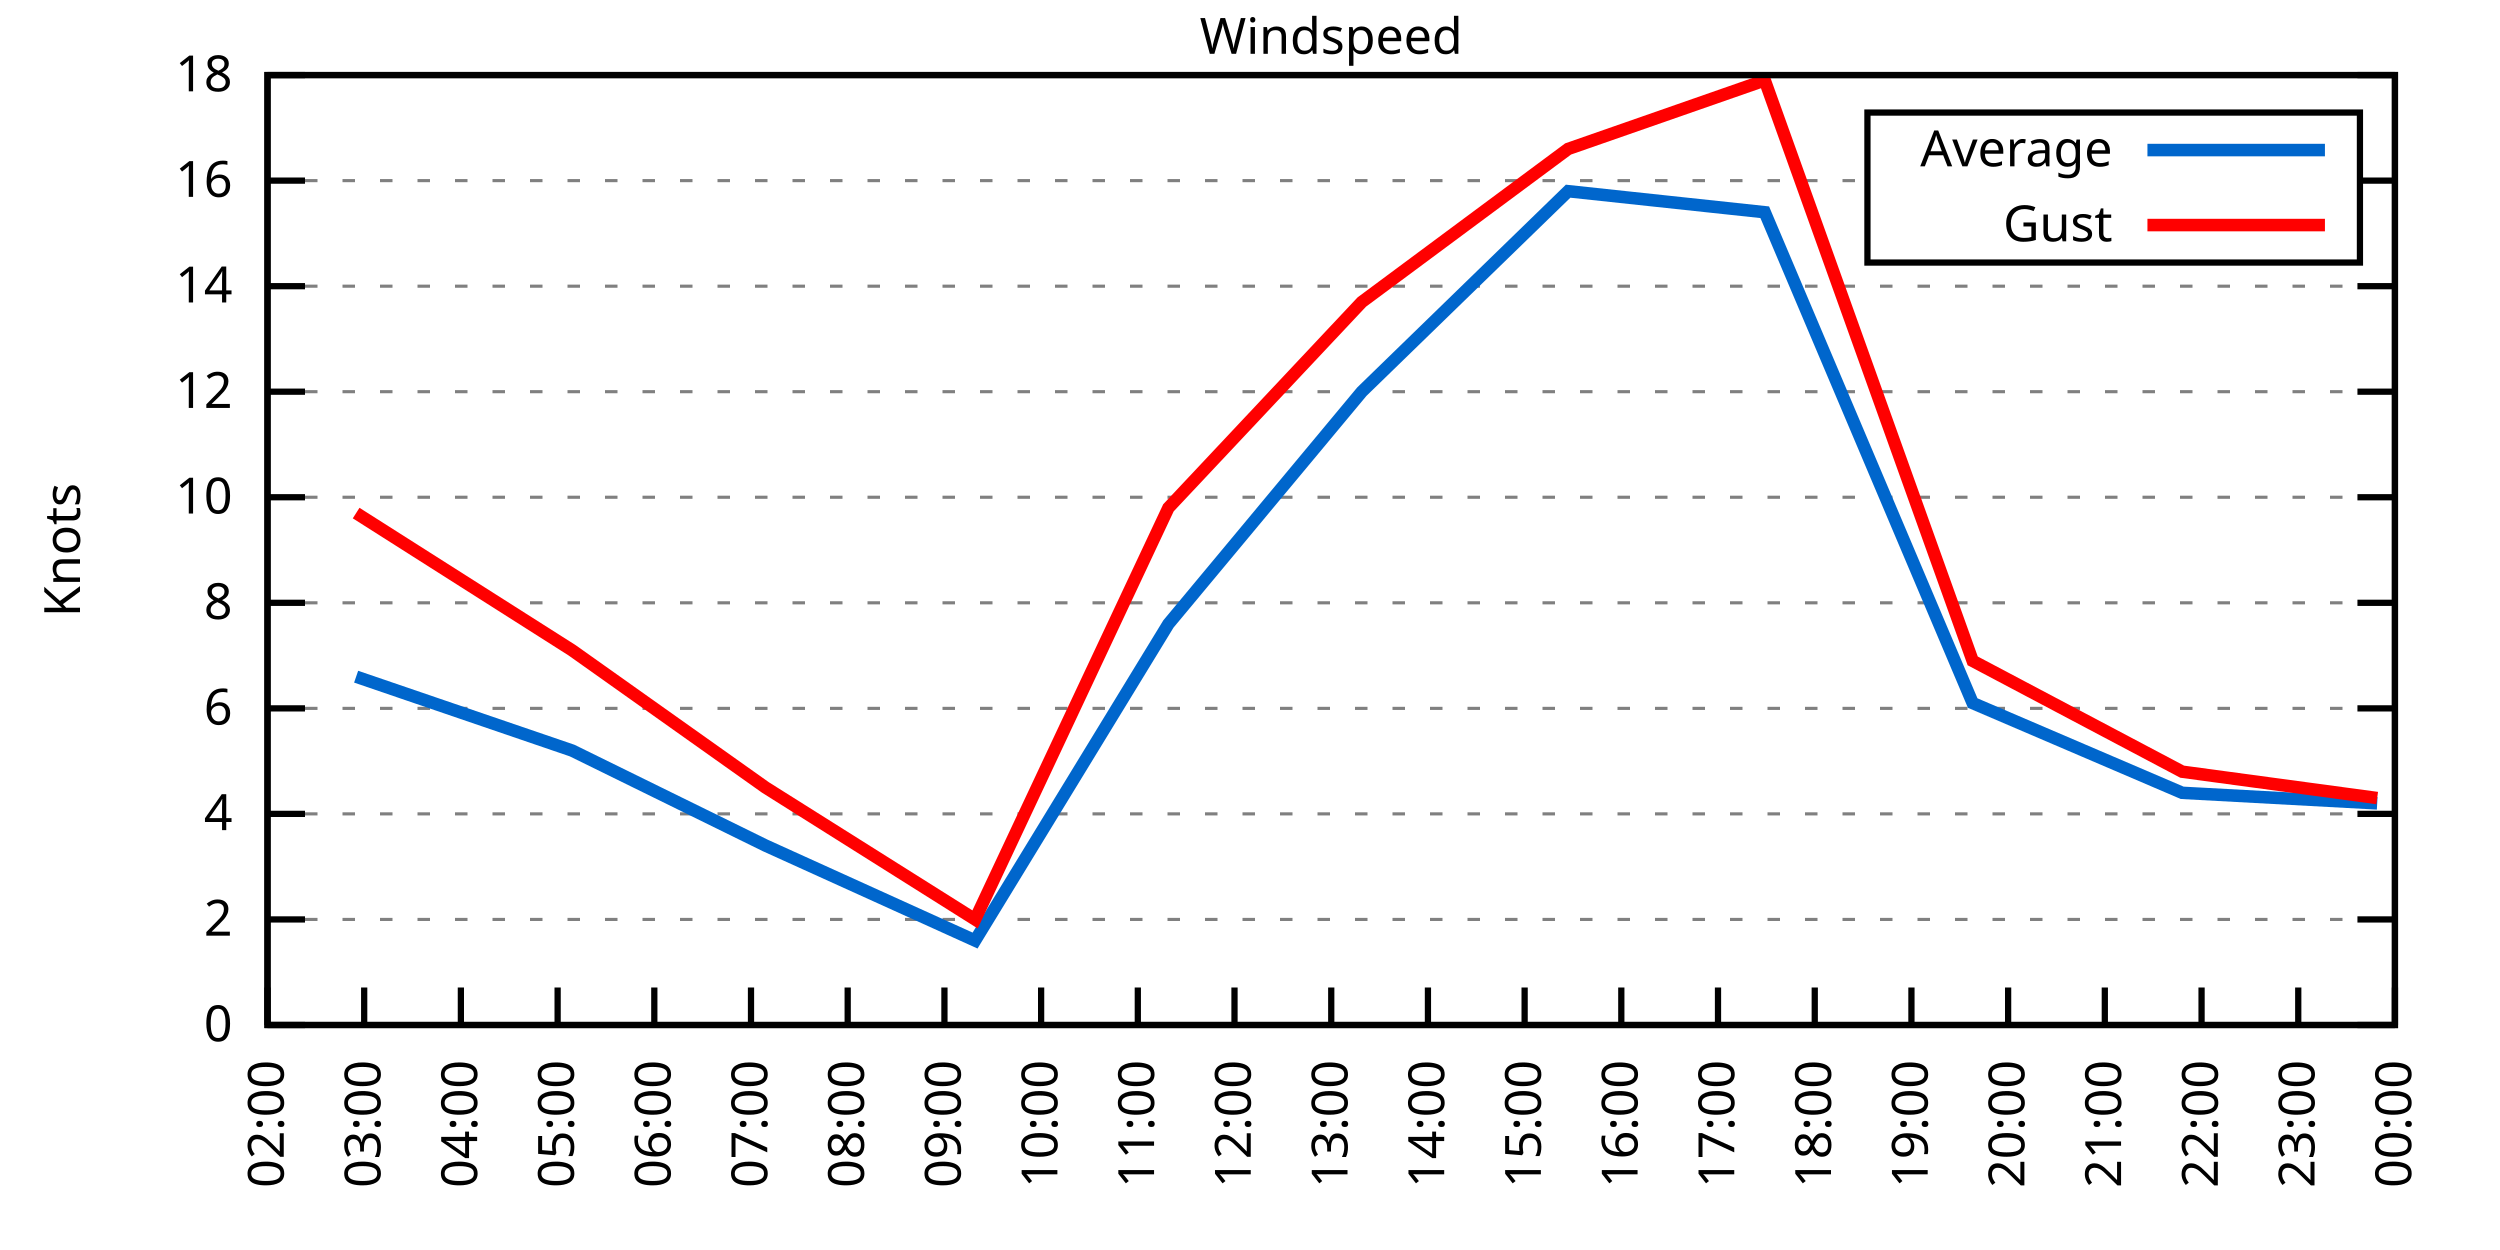
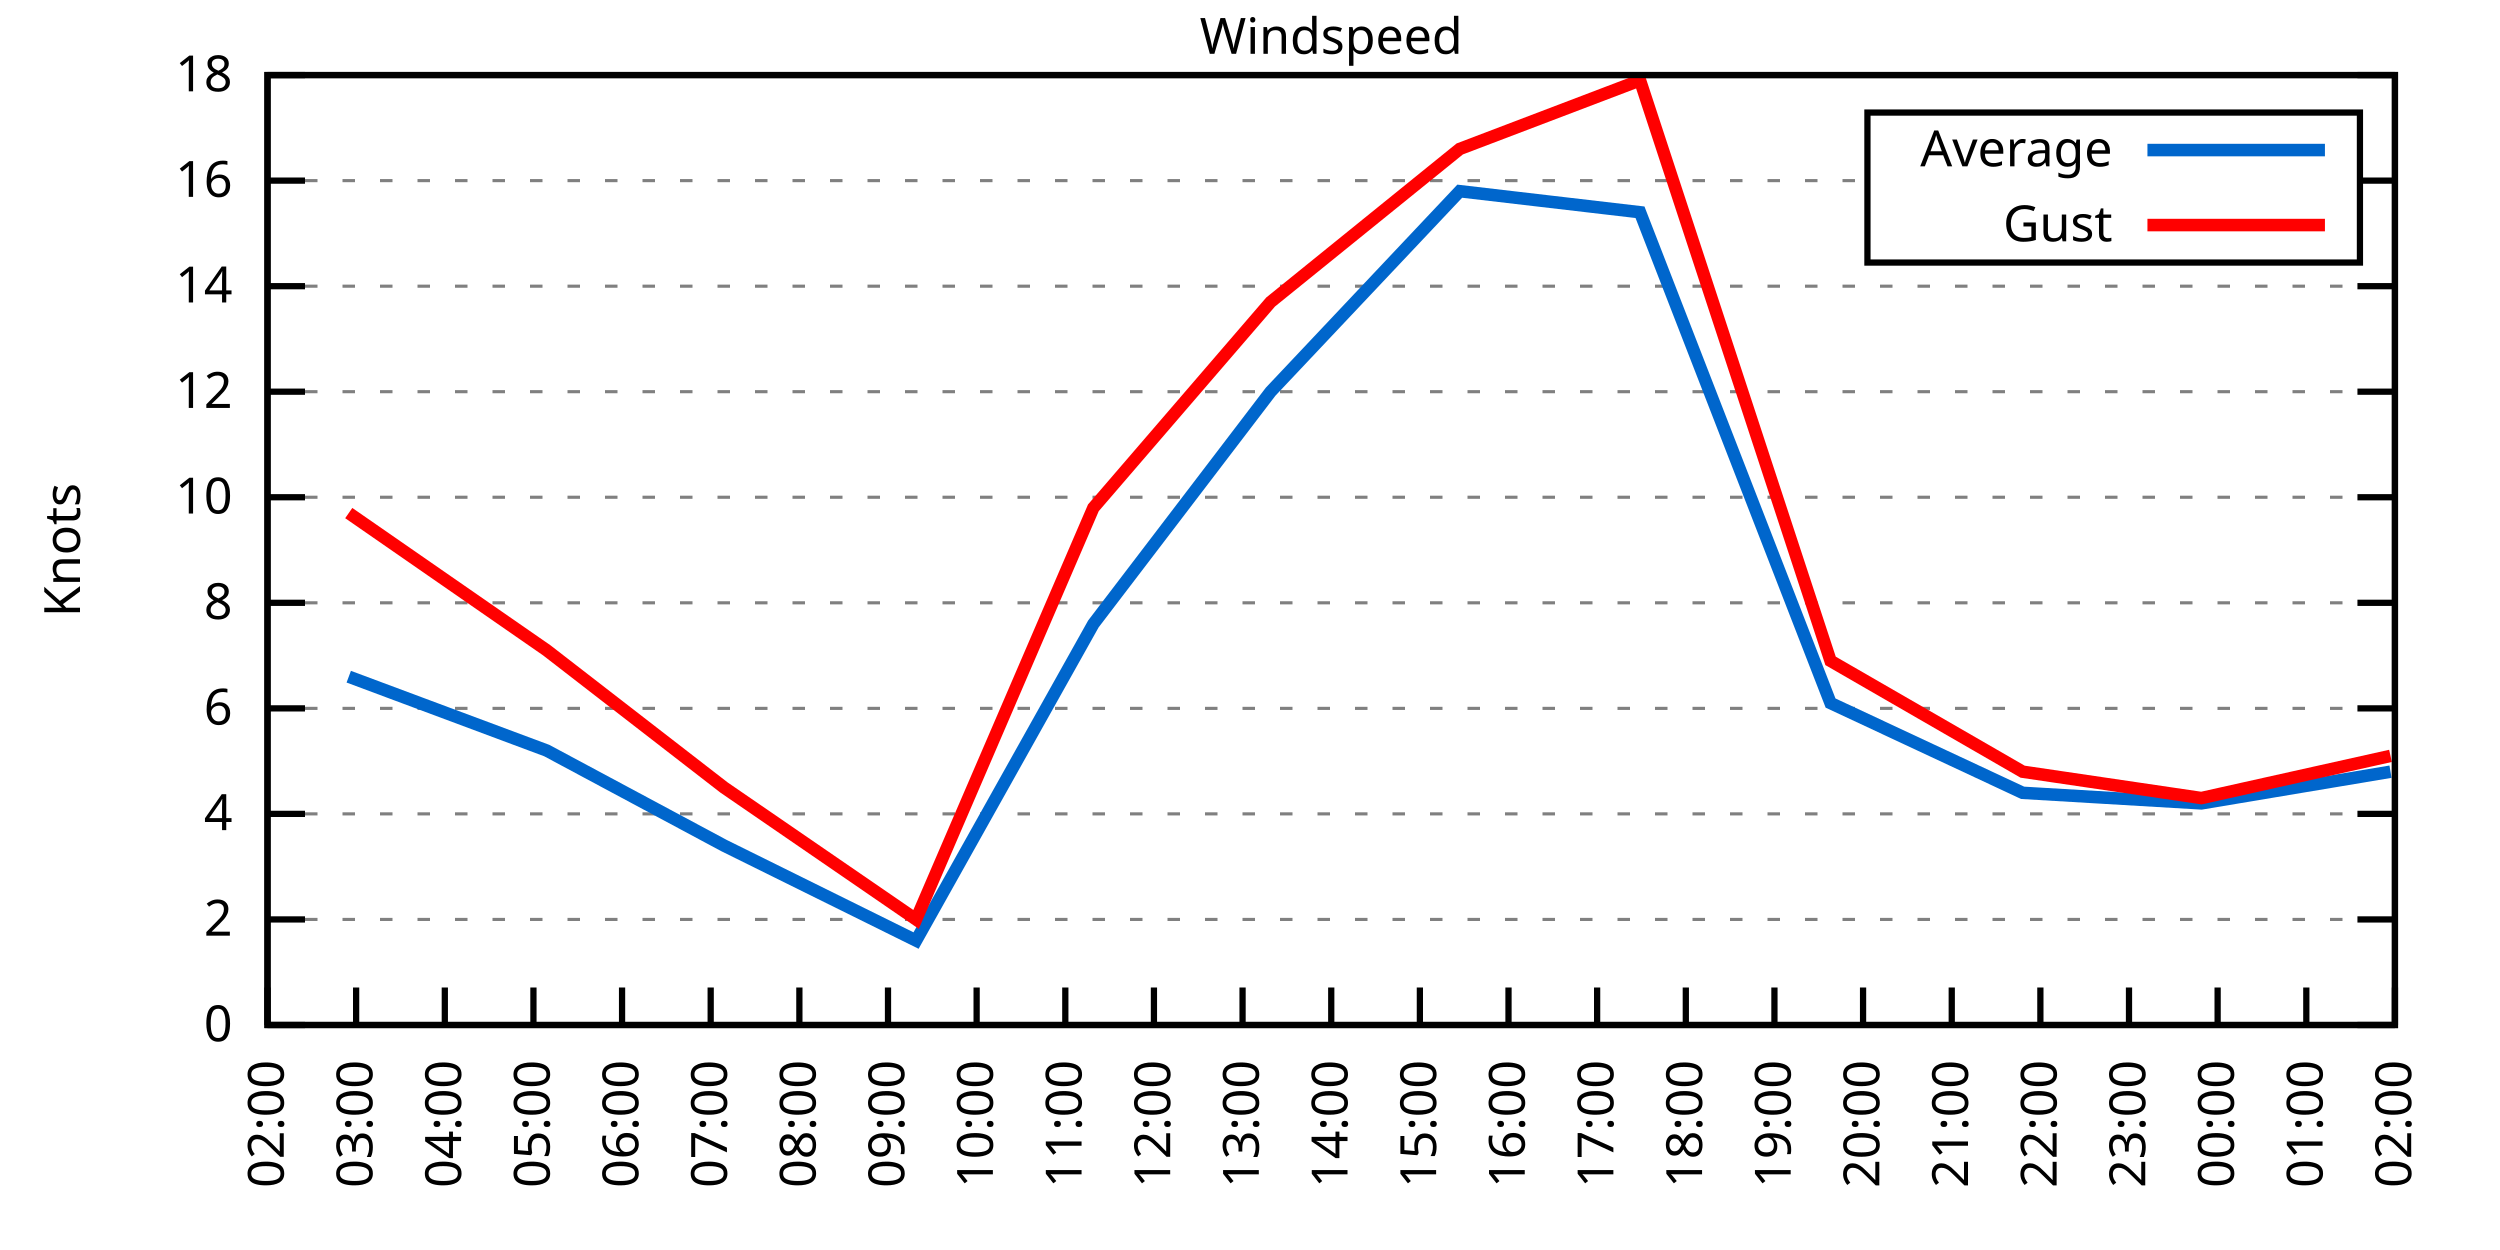
<svg xmlns="http://www.w3.org/2000/svg" xmlns:xlink="http://www.w3.org/1999/xlink" width="400" height="200" viewBox="0 0 400 200">
  <g id="gnuplot_canvas">
    <rect x="0" y="0" width="400" height="200" fill="none" />
    <defs>
      <circle id="gpDot" r="0.5" stroke-width="0.5" stroke="currentColor" />
      <path id="gpPt0" stroke-width="0.333" stroke="currentColor" d="M-1,0 h2 M0,-1 v2" />
      <path id="gpPt1" stroke-width="0.333" stroke="currentColor" d="M-1,-1 L1,1 M1,-1 L-1,1" />
      <path id="gpPt2" stroke-width="0.333" stroke="currentColor" d="M-1,0 L1,0 M0,-1 L0,1 M-1,-1 L1,1 M-1,1 L1,-1" />
      <rect id="gpPt3" stroke-width="0.333" stroke="currentColor" x="-1" y="-1" width="2" height="2" />
      <rect id="gpPt4" stroke-width="0.333" stroke="currentColor" fill="currentColor" x="-1" y="-1" width="2" height="2" />
      <circle id="gpPt5" stroke-width="0.333" stroke="currentColor" cx="0" cy="0" r="1" />
      <use xlink:href="#gpPt5" id="gpPt6" fill="currentColor" stroke="none" />
      <path id="gpPt7" stroke-width="0.333" stroke="currentColor" d="M0,-1.33 L-1.33,0.67 L1.33,0.67 z" />
      <use xlink:href="#gpPt7" id="gpPt8" fill="currentColor" stroke="none" />
      <use xlink:href="#gpPt7" id="gpPt9" stroke="currentColor" transform="rotate(180)" />
      <use xlink:href="#gpPt9" id="gpPt10" fill="currentColor" stroke="none" />
      <use xlink:href="#gpPt3" id="gpPt11" stroke="currentColor" transform="rotate(45)" />
      <use xlink:href="#gpPt11" id="gpPt12" fill="currentColor" stroke="none" />
      <path id="gpPt13" stroke-width="0.333" stroke="currentColor" d="M0,1.330 L1.265,0.411 L0.782,-1.067 L-0.782,-1.076 L-1.265,0.411 z" />
      <use xlink:href="#gpPt13" id="gpPt14" fill="currentColor" stroke="none" />
      <filter id="textbox" filterUnits="objectBoundingBox" x="0" y="0" height="1" width="1">
        <feFlood flood-color="white" flood-opacity="1" result="bgnd" />
        <feComposite in="SourceGraphic" in2="bgnd" operator="atop" />
      </filter>
      <filter id="greybox" filterUnits="objectBoundingBox" x="0" y="0" height="1" width="1">
        <feFlood flood-color="lightgrey" flood-opacity="1" result="grey" />
        <feComposite in="SourceGraphic" in2="grey" operator="atop" />
      </filter>
    </defs>
    <g fill="none" color="white" stroke="currentColor" stroke-width="1.00" stroke-linecap="butt" stroke-linejoin="miter">
</g>
    <g fill="none" color="black" stroke="currentColor" stroke-width="1.00" stroke-linecap="butt" stroke-linejoin="miter">
      <g stroke="none" shape-rendering="crispEdges">
        <polygon fill="rgb(255, 255, 255)" points="42.80,164.00 383.18,164.00 383.18,12.02 42.80,12.02 " />
      </g>
    </g>
    <g fill="none" color="black" stroke="currentColor" stroke-width="1.00" stroke-linecap="butt" stroke-linejoin="miter">
</g>
    <g fill="none" color="black" stroke="black" stroke-width="0.50" stroke-linecap="butt" stroke-linejoin="miter">
</g>
    <g fill="none" color="gray" stroke="currentColor" stroke-width="0.50" stroke-linecap="butt" stroke-linejoin="miter">
      <path stroke="gray" stroke-dasharray="2,4" class="gridline" d="M42.80,164.00 L383.19,164.00  " />
    </g>
    <g fill="none" color="gray" stroke="gray" stroke-width="1.00" stroke-linecap="butt" stroke-linejoin="miter">
</g>
    <g fill="none" color="black" stroke="currentColor" stroke-width="1.00" stroke-linecap="butt" stroke-linejoin="miter">
      <path stroke="black" d="M42.80,164.00 L48.80,164.00 M383.19,164.00 L377.19,164.00  " />
      <g transform="translate(37.20,166.60)" stroke="none" fill="black" font-family="Sans" font-size="8.00" text-anchor="end">
        <text>
          <tspan font-family="Sans"> 0</tspan>
        </text>
      </g>
    </g>
    <g fill="none" color="black" stroke="currentColor" stroke-width="1.00" stroke-linecap="butt" stroke-linejoin="miter">
</g>
    <g fill="none" color="black" stroke="black" stroke-width="0.50" stroke-linecap="butt" stroke-linejoin="miter">
</g>
    <g fill="none" color="gray" stroke="currentColor" stroke-width="0.50" stroke-linecap="butt" stroke-linejoin="miter">
      <path stroke="gray" stroke-dasharray="2,4" class="gridline" d="M42.80,147.11 L383.19,147.11  " />
    </g>
    <g fill="none" color="gray" stroke="gray" stroke-width="1.00" stroke-linecap="butt" stroke-linejoin="miter">
</g>
    <g fill="none" color="black" stroke="currentColor" stroke-width="1.00" stroke-linecap="butt" stroke-linejoin="miter">
      <path stroke="black" d="M42.80,147.11 L48.80,147.11 M383.19,147.11 L377.19,147.11  " />
      <g transform="translate(37.20,149.71)" stroke="none" fill="black" font-family="Sans" font-size="8.00" text-anchor="end">
        <text>
          <tspan font-family="Sans"> 2</tspan>
        </text>
      </g>
    </g>
    <g fill="none" color="black" stroke="currentColor" stroke-width="1.00" stroke-linecap="butt" stroke-linejoin="miter">
</g>
    <g fill="none" color="black" stroke="black" stroke-width="0.50" stroke-linecap="butt" stroke-linejoin="miter">
</g>
    <g fill="none" color="gray" stroke="currentColor" stroke-width="0.50" stroke-linecap="butt" stroke-linejoin="miter">
      <path stroke="gray" stroke-dasharray="2,4" class="gridline" d="M42.80,130.22 L383.19,130.22  " />
    </g>
    <g fill="none" color="gray" stroke="gray" stroke-width="1.00" stroke-linecap="butt" stroke-linejoin="miter">
</g>
    <g fill="none" color="black" stroke="currentColor" stroke-width="1.00" stroke-linecap="butt" stroke-linejoin="miter">
      <path stroke="black" d="M42.80,130.22 L48.80,130.22 M383.19,130.22 L377.19,130.22  " />
      <g transform="translate(37.20,132.82)" stroke="none" fill="black" font-family="Sans" font-size="8.00" text-anchor="end">
        <text>
          <tspan font-family="Sans"> 4</tspan>
        </text>
      </g>
    </g>
    <g fill="none" color="black" stroke="currentColor" stroke-width="1.00" stroke-linecap="butt" stroke-linejoin="miter">
</g>
    <g fill="none" color="black" stroke="black" stroke-width="0.50" stroke-linecap="butt" stroke-linejoin="miter">
</g>
    <g fill="none" color="gray" stroke="currentColor" stroke-width="0.50" stroke-linecap="butt" stroke-linejoin="miter">
      <path stroke="gray" stroke-dasharray="2,4" class="gridline" d="M42.80,113.34 L383.19,113.34  " />
    </g>
    <g fill="none" color="gray" stroke="gray" stroke-width="1.00" stroke-linecap="butt" stroke-linejoin="miter">
</g>
    <g fill="none" color="black" stroke="currentColor" stroke-width="1.00" stroke-linecap="butt" stroke-linejoin="miter">
      <path stroke="black" d="M42.80,113.34 L48.80,113.34 M383.19,113.34 L377.19,113.34  " />
      <g transform="translate(37.20,115.94)" stroke="none" fill="black" font-family="Sans" font-size="8.00" text-anchor="end">
        <text>
          <tspan font-family="Sans"> 6</tspan>
        </text>
      </g>
    </g>
    <g fill="none" color="black" stroke="currentColor" stroke-width="1.00" stroke-linecap="butt" stroke-linejoin="miter">
</g>
    <g fill="none" color="black" stroke="black" stroke-width="0.50" stroke-linecap="butt" stroke-linejoin="miter">
</g>
    <g fill="none" color="gray" stroke="currentColor" stroke-width="0.50" stroke-linecap="butt" stroke-linejoin="miter">
      <path stroke="gray" stroke-dasharray="2,4" class="gridline" d="M42.80,96.45 L383.19,96.45  " />
    </g>
    <g fill="none" color="gray" stroke="gray" stroke-width="1.00" stroke-linecap="butt" stroke-linejoin="miter">
</g>
    <g fill="none" color="black" stroke="currentColor" stroke-width="1.00" stroke-linecap="butt" stroke-linejoin="miter">
      <path stroke="black" d="M42.80,96.45 L48.80,96.45 M383.19,96.45 L377.19,96.45  " />
      <g transform="translate(37.20,99.05)" stroke="none" fill="black" font-family="Sans" font-size="8.00" text-anchor="end">
        <text>
          <tspan font-family="Sans"> 8</tspan>
        </text>
      </g>
    </g>
    <g fill="none" color="black" stroke="currentColor" stroke-width="1.00" stroke-linecap="butt" stroke-linejoin="miter">
</g>
    <g fill="none" color="black" stroke="black" stroke-width="0.50" stroke-linecap="butt" stroke-linejoin="miter">
</g>
    <g fill="none" color="gray" stroke="currentColor" stroke-width="0.50" stroke-linecap="butt" stroke-linejoin="miter">
      <path stroke="gray" stroke-dasharray="2,4" class="gridline" d="M42.80,79.56 L383.19,79.56  " />
    </g>
    <g fill="none" color="gray" stroke="gray" stroke-width="1.00" stroke-linecap="butt" stroke-linejoin="miter">
</g>
    <g fill="none" color="black" stroke="currentColor" stroke-width="1.00" stroke-linecap="butt" stroke-linejoin="miter">
      <path stroke="black" d="M42.80,79.56 L48.80,79.56 M383.19,79.56 L377.19,79.56  " />
      <g transform="translate(37.20,82.16)" stroke="none" fill="black" font-family="Sans" font-size="8.00" text-anchor="end">
        <text>
          <tspan font-family="Sans"> 10</tspan>
        </text>
      </g>
    </g>
    <g fill="none" color="black" stroke="currentColor" stroke-width="1.00" stroke-linecap="butt" stroke-linejoin="miter">
</g>
    <g fill="none" color="black" stroke="black" stroke-width="0.50" stroke-linecap="butt" stroke-linejoin="miter">
</g>
    <g fill="none" color="gray" stroke="currentColor" stroke-width="0.50" stroke-linecap="butt" stroke-linejoin="miter">
      <path stroke="gray" stroke-dasharray="2,4" class="gridline" d="M42.80,62.67 L383.19,62.67  " />
    </g>
    <g fill="none" color="gray" stroke="gray" stroke-width="1.00" stroke-linecap="butt" stroke-linejoin="miter">
</g>
    <g fill="none" color="black" stroke="currentColor" stroke-width="1.00" stroke-linecap="butt" stroke-linejoin="miter">
      <path stroke="black" d="M42.80,62.67 L48.80,62.67 M383.19,62.67 L377.19,62.67  " />
      <g transform="translate(37.20,65.27)" stroke="none" fill="black" font-family="Sans" font-size="8.00" text-anchor="end">
        <text>
          <tspan font-family="Sans"> 12</tspan>
        </text>
      </g>
    </g>
    <g fill="none" color="black" stroke="currentColor" stroke-width="1.00" stroke-linecap="butt" stroke-linejoin="miter">
</g>
    <g fill="none" color="black" stroke="black" stroke-width="0.50" stroke-linecap="butt" stroke-linejoin="miter">
</g>
    <g fill="none" color="gray" stroke="currentColor" stroke-width="0.50" stroke-linecap="butt" stroke-linejoin="miter">
      <path stroke="gray" stroke-dasharray="2,4" class="gridline" d="M42.80,45.79 L383.19,45.79  " />
    </g>
    <g fill="none" color="gray" stroke="gray" stroke-width="1.00" stroke-linecap="butt" stroke-linejoin="miter">
</g>
    <g fill="none" color="black" stroke="currentColor" stroke-width="1.00" stroke-linecap="butt" stroke-linejoin="miter">
      <path stroke="black" d="M42.80,45.79 L48.80,45.79 M383.19,45.79 L377.19,45.79  " />
      <g transform="translate(37.20,48.39)" stroke="none" fill="black" font-family="Sans" font-size="8.00" text-anchor="end">
        <text>
          <tspan font-family="Sans"> 14</tspan>
        </text>
      </g>
    </g>
    <g fill="none" color="black" stroke="currentColor" stroke-width="1.00" stroke-linecap="butt" stroke-linejoin="miter">
</g>
    <g fill="none" color="black" stroke="black" stroke-width="0.50" stroke-linecap="butt" stroke-linejoin="miter">
</g>
    <g fill="none" color="gray" stroke="currentColor" stroke-width="0.50" stroke-linecap="butt" stroke-linejoin="miter">
      <path stroke="gray" stroke-dasharray="2,4" class="gridline" d="M42.80,28.90 L298.79,28.90 M377.59,28.90 L383.19,28.90  " />
    </g>
    <g fill="none" color="gray" stroke="gray" stroke-width="1.00" stroke-linecap="butt" stroke-linejoin="miter">
</g>
    <g fill="none" color="black" stroke="currentColor" stroke-width="1.00" stroke-linecap="butt" stroke-linejoin="miter">
      <path stroke="black" d="M42.80,28.90 L48.80,28.90 M383.19,28.90 L377.19,28.90  " />
      <g transform="translate(37.20,31.50)" stroke="none" fill="black" font-family="Sans" font-size="8.00" text-anchor="end">
        <text>
          <tspan font-family="Sans"> 16</tspan>
        </text>
      </g>
    </g>
    <g fill="none" color="black" stroke="currentColor" stroke-width="1.00" stroke-linecap="butt" stroke-linejoin="miter">
</g>
    <g fill="none" color="black" stroke="black" stroke-width="0.50" stroke-linecap="butt" stroke-linejoin="miter">
</g>
    <g fill="none" color="gray" stroke="currentColor" stroke-width="0.50" stroke-linecap="butt" stroke-linejoin="miter">
      <path stroke="gray" stroke-dasharray="2,4" class="gridline" d="M42.80,12.01 L383.19,12.01  " />
    </g>
    <g fill="none" color="gray" stroke="gray" stroke-width="1.00" stroke-linecap="butt" stroke-linejoin="miter">
</g>
    <g fill="none" color="black" stroke="currentColor" stroke-width="1.00" stroke-linecap="butt" stroke-linejoin="miter">
      <path stroke="black" d="M42.80,12.01 L48.80,12.01 M383.19,12.01 L377.19,12.01  " />
      <g transform="translate(37.20,14.61)" stroke="none" fill="black" font-family="Sans" font-size="8.00" text-anchor="end">
        <text>
          <tspan font-family="Sans"> 18</tspan>
        </text>
      </g>
    </g>
    <g fill="none" color="black" stroke="currentColor" stroke-width="1.00" stroke-linecap="butt" stroke-linejoin="miter">
      <path stroke="black" d="M42.80,164.00 L42.80,158.00  " />
      <g transform="translate(45.40,169.60) rotate(270.00)" stroke="none" fill="black" font-family="Sans" font-size="8.00" text-anchor="end">
        <text>
          <tspan font-family="Sans">02:00</tspan>
        </text>
      </g>
    </g>
    <g fill="none" color="black" stroke="currentColor" stroke-width="1.00" stroke-linecap="butt" stroke-linejoin="miter">
-       <path stroke="black" d="M58.27,164.00 L58.27,158.00  " />
-       <g transform="translate(60.87,169.60) rotate(270.00)" stroke="none" fill="black" font-family="Sans" font-size="8.00" text-anchor="end">
+       <path stroke="black" d="M56.98,164.00 L56.98,158.00  " />
+       <g transform="translate(59.58,169.60) rotate(270.00)" stroke="none" fill="black" font-family="Sans" font-size="8.00" text-anchor="end">
        <text>
          <tspan font-family="Sans">03:00</tspan>
        </text>
      </g>
    </g>
    <g fill="none" color="black" stroke="currentColor" stroke-width="1.00" stroke-linecap="butt" stroke-linejoin="miter">
-       <path stroke="black" d="M73.74,164.00 L73.74,158.00  " />
-       <g transform="translate(76.34,169.60) rotate(270.00)" stroke="none" fill="black" font-family="Sans" font-size="8.00" text-anchor="end">
+       <path stroke="black" d="M71.17,164.00 L71.17,158.00  " />
+       <g transform="translate(73.77,169.60) rotate(270.00)" stroke="none" fill="black" font-family="Sans" font-size="8.00" text-anchor="end">
        <text>
          <tspan font-family="Sans">04:00</tspan>
        </text>
      </g>
    </g>
    <g fill="none" color="black" stroke="currentColor" stroke-width="1.00" stroke-linecap="butt" stroke-linejoin="miter">
-       <path stroke="black" d="M89.22,164.00 L89.22,158.00  " />
-       <g transform="translate(91.82,169.60) rotate(270.00)" stroke="none" fill="black" font-family="Sans" font-size="8.00" text-anchor="end">
+       <path stroke="black" d="M85.35,164.00 L85.35,158.00  " />
+       <g transform="translate(87.95,169.60) rotate(270.00)" stroke="none" fill="black" font-family="Sans" font-size="8.00" text-anchor="end">
        <text>
          <tspan font-family="Sans">05:00</tspan>
        </text>
      </g>
    </g>
    <g fill="none" color="black" stroke="currentColor" stroke-width="1.00" stroke-linecap="butt" stroke-linejoin="miter">
-       <path stroke="black" d="M104.69,164.00 L104.69,158.00  " />
-       <g transform="translate(107.29,169.60) rotate(270.00)" stroke="none" fill="black" font-family="Sans" font-size="8.00" text-anchor="end">
+       <path stroke="black" d="M99.53,164.00 L99.53,158.00  " />
+       <g transform="translate(102.13,169.60) rotate(270.00)" stroke="none" fill="black" font-family="Sans" font-size="8.00" text-anchor="end">
        <text>
          <tspan font-family="Sans">06:00</tspan>
        </text>
      </g>
    </g>
    <g fill="none" color="black" stroke="currentColor" stroke-width="1.00" stroke-linecap="butt" stroke-linejoin="miter">
-       <path stroke="black" d="M120.16,164.00 L120.16,158.00  " />
-       <g transform="translate(122.76,169.60) rotate(270.00)" stroke="none" fill="black" font-family="Sans" font-size="8.00" text-anchor="end">
+       <path stroke="black" d="M113.71,164.00 L113.71,158.00  " />
+       <g transform="translate(116.31,169.60) rotate(270.00)" stroke="none" fill="black" font-family="Sans" font-size="8.00" text-anchor="end">
        <text>
          <tspan font-family="Sans">07:00</tspan>
        </text>
      </g>
    </g>
    <g fill="none" color="black" stroke="currentColor" stroke-width="1.00" stroke-linecap="butt" stroke-linejoin="miter">
-       <path stroke="black" d="M135.63,164.00 L135.63,158.00  " />
-       <g transform="translate(138.23,169.60) rotate(270.00)" stroke="none" fill="black" font-family="Sans" font-size="8.00" text-anchor="end">
+       <path stroke="black" d="M127.90,164.00 L127.90,158.00  " />
+       <g transform="translate(130.50,169.60) rotate(270.00)" stroke="none" fill="black" font-family="Sans" font-size="8.00" text-anchor="end">
        <text>
          <tspan font-family="Sans">08:00</tspan>
        </text>
      </g>
    </g>
    <g fill="none" color="black" stroke="currentColor" stroke-width="1.00" stroke-linecap="butt" stroke-linejoin="miter">
-       <path stroke="black" d="M151.11,164.00 L151.11,158.00  " />
-       <g transform="translate(153.71,169.60) rotate(270.00)" stroke="none" fill="black" font-family="Sans" font-size="8.00" text-anchor="end">
+       <path stroke="black" d="M142.08,164.00 L142.08,158.00  " />
+       <g transform="translate(144.68,169.60) rotate(270.00)" stroke="none" fill="black" font-family="Sans" font-size="8.00" text-anchor="end">
        <text>
          <tspan font-family="Sans">09:00</tspan>
        </text>
      </g>
    </g>
    <g fill="none" color="black" stroke="currentColor" stroke-width="1.00" stroke-linecap="butt" stroke-linejoin="miter">
-       <path stroke="black" d="M166.58,164.00 L166.58,158.00  " />
-       <g transform="translate(169.18,169.60) rotate(270.00)" stroke="none" fill="black" font-family="Sans" font-size="8.00" text-anchor="end">
+       <path stroke="black" d="M156.26,164.00 L156.26,158.00  " />
+       <g transform="translate(158.86,169.60) rotate(270.00)" stroke="none" fill="black" font-family="Sans" font-size="8.00" text-anchor="end">
        <text>
          <tspan font-family="Sans">10:00</tspan>
        </text>
      </g>
    </g>
    <g fill="none" color="black" stroke="currentColor" stroke-width="1.00" stroke-linecap="butt" stroke-linejoin="miter">
-       <path stroke="black" d="M182.05,164.00 L182.05,158.00  " />
-       <g transform="translate(184.65,169.60) rotate(270.00)" stroke="none" fill="black" font-family="Sans" font-size="8.00" text-anchor="end">
+       <path stroke="black" d="M170.45,164.00 L170.45,158.00  " />
+       <g transform="translate(173.05,169.60) rotate(270.00)" stroke="none" fill="black" font-family="Sans" font-size="8.00" text-anchor="end">
        <text>
          <tspan font-family="Sans">11:00</tspan>
        </text>
      </g>
    </g>
    <g fill="none" color="black" stroke="currentColor" stroke-width="1.00" stroke-linecap="butt" stroke-linejoin="miter">
-       <path stroke="black" d="M197.52,164.00 L197.52,158.00  " />
-       <g transform="translate(200.12,169.60) rotate(270.00)" stroke="none" fill="black" font-family="Sans" font-size="8.00" text-anchor="end">
+       <path stroke="black" d="M184.63,164.00 L184.63,158.00  " />
+       <g transform="translate(187.23,169.60) rotate(270.00)" stroke="none" fill="black" font-family="Sans" font-size="8.00" text-anchor="end">
        <text>
          <tspan font-family="Sans">12:00</tspan>
+         </text>
+       </g>
+     </g>
+     <g fill="none" color="black" stroke="currentColor" stroke-width="1.00" stroke-linecap="butt" stroke-linejoin="miter">
+       <path stroke="black" d="M198.81,164.00 L198.81,158.00  " />
+       <g transform="translate(201.41,169.60) rotate(270.00)" stroke="none" fill="black" font-family="Sans" font-size="8.00" text-anchor="end">
+         <text>
+           <tspan font-family="Sans">13:00</tspan>
        </text>
      </g>
    </g>
    <g fill="none" color="black" stroke="currentColor" stroke-width="1.00" stroke-linecap="butt" stroke-linejoin="miter">
      <path stroke="black" d="M213.00,164.00 L213.00,158.00  " />
      <g transform="translate(215.60,169.60) rotate(270.00)" stroke="none" fill="black" font-family="Sans" font-size="8.00" text-anchor="end">
        <text>
-           <tspan font-family="Sans">13:00</tspan>
-         </text>
-       </g>
-     </g>
-     <g fill="none" color="black" stroke="currentColor" stroke-width="1.00" stroke-linecap="butt" stroke-linejoin="miter">
-       <path stroke="black" d="M228.47,164.00 L228.47,158.00  " />
-       <g transform="translate(231.07,169.60) rotate(270.00)" stroke="none" fill="black" font-family="Sans" font-size="8.00" text-anchor="end">
-         <text>
          <tspan font-family="Sans">14:00</tspan>
        </text>
      </g>
    </g>
    <g fill="none" color="black" stroke="currentColor" stroke-width="1.00" stroke-linecap="butt" stroke-linejoin="miter">
-       <path stroke="black" d="M243.94,164.00 L243.94,158.00  " />
-       <g transform="translate(246.54,169.60) rotate(270.00)" stroke="none" fill="black" font-family="Sans" font-size="8.00" text-anchor="end">
+       <path stroke="black" d="M227.18,164.00 L227.18,158.00  " />
+       <g transform="translate(229.78,169.60) rotate(270.00)" stroke="none" fill="black" font-family="Sans" font-size="8.00" text-anchor="end">
        <text>
          <tspan font-family="Sans">15:00</tspan>
        </text>
      </g>
    </g>
    <g fill="none" color="black" stroke="currentColor" stroke-width="1.00" stroke-linecap="butt" stroke-linejoin="miter">
-       <path stroke="black" d="M259.41,164.00 L259.41,158.00  " />
-       <g transform="translate(262.01,169.60) rotate(270.00)" stroke="none" fill="black" font-family="Sans" font-size="8.00" text-anchor="end">
+       <path stroke="black" d="M241.36,164.00 L241.36,158.00  " />
+       <g transform="translate(243.96,169.60) rotate(270.00)" stroke="none" fill="black" font-family="Sans" font-size="8.00" text-anchor="end">
        <text>
          <tspan font-family="Sans">16:00</tspan>
        </text>
      </g>
    </g>
    <g fill="none" color="black" stroke="currentColor" stroke-width="1.00" stroke-linecap="butt" stroke-linejoin="miter">
-       <path stroke="black" d="M274.88,164.00 L274.88,158.00  " />
-       <g transform="translate(277.48,169.60) rotate(270.00)" stroke="none" fill="black" font-family="Sans" font-size="8.00" text-anchor="end">
+       <path stroke="black" d="M255.54,164.00 L255.54,158.00  " />
+       <g transform="translate(258.14,169.60) rotate(270.00)" stroke="none" fill="black" font-family="Sans" font-size="8.00" text-anchor="end">
        <text>
          <tspan font-family="Sans">17:00</tspan>
        </text>
      </g>
    </g>
    <g fill="none" color="black" stroke="currentColor" stroke-width="1.00" stroke-linecap="butt" stroke-linejoin="miter">
-       <path stroke="black" d="M290.36,164.00 L290.36,158.00  " />
-       <g transform="translate(292.96,169.60) rotate(270.00)" stroke="none" fill="black" font-family="Sans" font-size="8.00" text-anchor="end">
+       <path stroke="black" d="M269.73,164.00 L269.73,158.00  " />
+       <g transform="translate(272.33,169.60) rotate(270.00)" stroke="none" fill="black" font-family="Sans" font-size="8.00" text-anchor="end">
        <text>
          <tspan font-family="Sans">18:00</tspan>
        </text>
      </g>
    </g>
    <g fill="none" color="black" stroke="currentColor" stroke-width="1.00" stroke-linecap="butt" stroke-linejoin="miter">
-       <path stroke="black" d="M305.83,164.00 L305.83,158.00  " />
-       <g transform="translate(308.43,169.60) rotate(270.00)" stroke="none" fill="black" font-family="Sans" font-size="8.00" text-anchor="end">
+       <path stroke="black" d="M283.91,164.00 L283.91,158.00  " />
+       <g transform="translate(286.51,169.60) rotate(270.00)" stroke="none" fill="black" font-family="Sans" font-size="8.00" text-anchor="end">
        <text>
          <tspan font-family="Sans">19:00</tspan>
        </text>
      </g>
    </g>
    <g fill="none" color="black" stroke="currentColor" stroke-width="1.00" stroke-linecap="butt" stroke-linejoin="miter">
-       <path stroke="black" d="M321.30,164.00 L321.30,158.00  " />
-       <g transform="translate(323.90,169.60) rotate(270.00)" stroke="none" fill="black" font-family="Sans" font-size="8.00" text-anchor="end">
+       <path stroke="black" d="M298.09,164.00 L298.09,158.00  " />
+       <g transform="translate(300.69,169.60) rotate(270.00)" stroke="none" fill="black" font-family="Sans" font-size="8.00" text-anchor="end">
        <text>
          <tspan font-family="Sans">20:00</tspan>
        </text>
      </g>
    </g>
    <g fill="none" color="black" stroke="currentColor" stroke-width="1.00" stroke-linecap="butt" stroke-linejoin="miter">
-       <path stroke="black" d="M336.77,164.00 L336.77,158.00  " />
-       <g transform="translate(339.37,169.60) rotate(270.00)" stroke="none" fill="black" font-family="Sans" font-size="8.00" text-anchor="end">
+       <path stroke="black" d="M312.28,164.00 L312.28,158.00  " />
+       <g transform="translate(314.88,169.60) rotate(270.00)" stroke="none" fill="black" font-family="Sans" font-size="8.00" text-anchor="end">
        <text>
          <tspan font-family="Sans">21:00</tspan>
        </text>
      </g>
    </g>
    <g fill="none" color="black" stroke="currentColor" stroke-width="1.00" stroke-linecap="butt" stroke-linejoin="miter">
-       <path stroke="black" d="M352.25,164.00 L352.25,158.00  " />
-       <g transform="translate(354.85,169.60) rotate(270.00)" stroke="none" fill="black" font-family="Sans" font-size="8.00" text-anchor="end">
+       <path stroke="black" d="M326.46,164.00 L326.46,158.00  " />
+       <g transform="translate(329.06,169.60) rotate(270.00)" stroke="none" fill="black" font-family="Sans" font-size="8.00" text-anchor="end">
        <text>
          <tspan font-family="Sans">22:00</tspan>
        </text>
      </g>
    </g>
    <g fill="none" color="black" stroke="currentColor" stroke-width="1.00" stroke-linecap="butt" stroke-linejoin="miter">
-       <path stroke="black" d="M367.72,164.00 L367.72,158.00  " />
-       <g transform="translate(370.32,169.60) rotate(270.00)" stroke="none" fill="black" font-family="Sans" font-size="8.00" text-anchor="end">
+       <path stroke="black" d="M340.64,164.00 L340.64,158.00  " />
+       <g transform="translate(343.24,169.60) rotate(270.00)" stroke="none" fill="black" font-family="Sans" font-size="8.00" text-anchor="end">
        <text>
          <tspan font-family="Sans">23:00</tspan>
+         </text>
+       </g>
+     </g>
+     <g fill="none" color="black" stroke="currentColor" stroke-width="1.00" stroke-linecap="butt" stroke-linejoin="miter">
+       <path stroke="black" d="M354.82,164.00 L354.82,158.00  " />
+       <g transform="translate(357.42,169.60) rotate(270.00)" stroke="none" fill="black" font-family="Sans" font-size="8.00" text-anchor="end">
+         <text>
+           <tspan font-family="Sans">00:00</tspan>
+         </text>
+       </g>
+     </g>
+     <g fill="none" color="black" stroke="currentColor" stroke-width="1.00" stroke-linecap="butt" stroke-linejoin="miter">
+       <path stroke="black" d="M369.01,164.00 L369.01,158.00  " />
+       <g transform="translate(371.61,169.60) rotate(270.00)" stroke="none" fill="black" font-family="Sans" font-size="8.00" text-anchor="end">
+         <text>
+           <tspan font-family="Sans">01:00</tspan>
        </text>
      </g>
    </g>
    <g fill="none" color="black" stroke="currentColor" stroke-width="1.00" stroke-linecap="butt" stroke-linejoin="miter">
      <path stroke="black" d="M383.19,164.00 L383.19,158.00  " />
      <g transform="translate(385.79,169.60) rotate(270.00)" stroke="none" fill="black" font-family="Sans" font-size="8.00" text-anchor="end">
        <text>
-           <tspan font-family="Sans">00:00</tspan>
+           <tspan font-family="Sans">02:00</tspan>
        </text>
      </g>
    </g>
    <g fill="none" color="black" stroke="currentColor" stroke-width="1.00" stroke-linecap="butt" stroke-linejoin="miter">
</g>
    <g fill="none" color="black" stroke="currentColor" stroke-width="1.00" stroke-linecap="butt" stroke-linejoin="miter">
      <path stroke="black" d="M42.80,12.01 L42.80,164.00 L383.19,164.00 L383.19,12.01 L42.80,12.01 Z  " />
    </g>
    <g fill="none" color="black" stroke="currentColor" stroke-width="1.00" stroke-linecap="butt" stroke-linejoin="miter">
</g>
    <g fill="none" color="black" stroke="currentColor" stroke-width="1.00" stroke-linecap="butt" stroke-linejoin="miter">
      <path stroke="black" d="M298.79,42.01 L298.79,18.01 L377.59,18.01 L377.59,42.01 L298.79,42.01 Z  " />
    </g>
    <g id="Windspeed_plot_1">
      <g fill="none" color="white" stroke="black" stroke-width="2.00" stroke-linecap="butt" stroke-linejoin="miter">
</g>
      <g fill="none" color="black" stroke="currentColor" stroke-width="2.00" stroke-linecap="butt" stroke-linejoin="miter">
        <g transform="translate(337.99,26.61)" stroke="none" fill="black" font-family="Sans" font-size="8.00" text-anchor="end">
          <text>
            <tspan font-family="Sans">Average</tspan>
          </text>
        </g>
      </g>
      <g fill="none" color="black" stroke="currentColor" stroke-width="2.00" stroke-linecap="butt" stroke-linejoin="miter">
-         <path stroke="rgb(  0, 102, 204)" d="M343.59,24.01 L371.99,24.01 M56.98,108.27 L91.54,120.09 L122.48,135.29 L156.01,150.49 L186.95,99.83 L217.89,62.67   L250.90,30.59 L282.36,33.96 L315.63,112.49 L349.15,126.85 L380.35,128.54  " />
+         <path stroke="rgb(  0, 102, 204)" d="M343.59,24.01 L371.99,24.01 M55.80,108.27 L87.48,120.09 L115.84,135.29 L146.57,150.49 L174.94,99.83 L203.30,62.67   L233.56,30.59 L262.40,33.96 L292.89,112.49 L323.62,126.85 L352.22,128.54 L382.48,123.47  " />
      </g>
    </g>
    <g id="Windspeed_plot_2">
      <g fill="none" color="black" stroke="currentColor" stroke-width="2.00" stroke-linecap="butt" stroke-linejoin="miter">
        <g transform="translate(337.99,38.61)" stroke="none" fill="black" font-family="Sans" font-size="8.00" text-anchor="end">
          <text>
            <tspan font-family="Sans">Gust</tspan>
          </text>
        </g>
      </g>
      <g fill="none" color="black" stroke="currentColor" stroke-width="2.00" stroke-linecap="butt" stroke-linejoin="miter">
-         <path stroke="rgb(255,   0,   0)" d="M343.59,36.01 L371.99,36.01 M56.98,82.09 L91.54,104.05 L122.48,126.00 L156.01,147.11 L186.95,81.25 L217.89,48.32   L250.90,23.83 L282.36,12.85 L315.63,105.74 L349.15,123.47 L380.35,127.69  " />
+         <path stroke="rgb(255,   0,   0)" d="M343.59,36.01 L371.99,36.01 M55.80,82.09 L87.48,104.05 L115.84,126.00 L146.57,147.11 L174.94,81.25 L203.30,48.32   L233.56,23.83 L262.40,12.85 L292.89,105.74 L323.62,123.47 L352.22,127.69 L382.48,120.94  " />
      </g>
    </g>
    <g fill="none" color="black" stroke="currentColor" stroke-width="2.00" stroke-linecap="butt" stroke-linejoin="miter">
</g>
    <g fill="none" color="black" stroke="black" stroke-width="1.00" stroke-linecap="butt" stroke-linejoin="miter">
</g>
    <g fill="none" color="black" stroke="currentColor" stroke-width="1.00" stroke-linecap="butt" stroke-linejoin="miter">
      <path stroke="black" d="M42.80,12.01 L42.80,164.00 L383.19,164.00 L383.19,12.01 L42.80,12.01 Z  " />
      <g transform="translate(12.80,88.01) rotate(270.00)" stroke="none" fill="black" font-family="Sans" font-size="8.00" text-anchor="middle">
        <text>
          <tspan font-family="Sans">Knots</tspan>
        </text>
      </g>
    </g>
    <g fill="none" color="black" stroke="currentColor" stroke-width="1.00" stroke-linecap="butt" stroke-linejoin="miter">
</g>
    <g fill="none" color="black" stroke="currentColor" stroke-width="1.00" stroke-linecap="butt" stroke-linejoin="miter">
      <g transform="translate(212.99,8.61)" stroke="none" fill="black" font-family="Sans" font-size="8.00" text-anchor="middle">
        <text>
          <tspan font-family="Sans">Windspeed</tspan>
        </text>
      </g>
    </g>
    <g fill="none" color="black" stroke="currentColor" stroke-width="1.00" stroke-linecap="butt" stroke-linejoin="miter">
</g>
  </g>
</svg>
